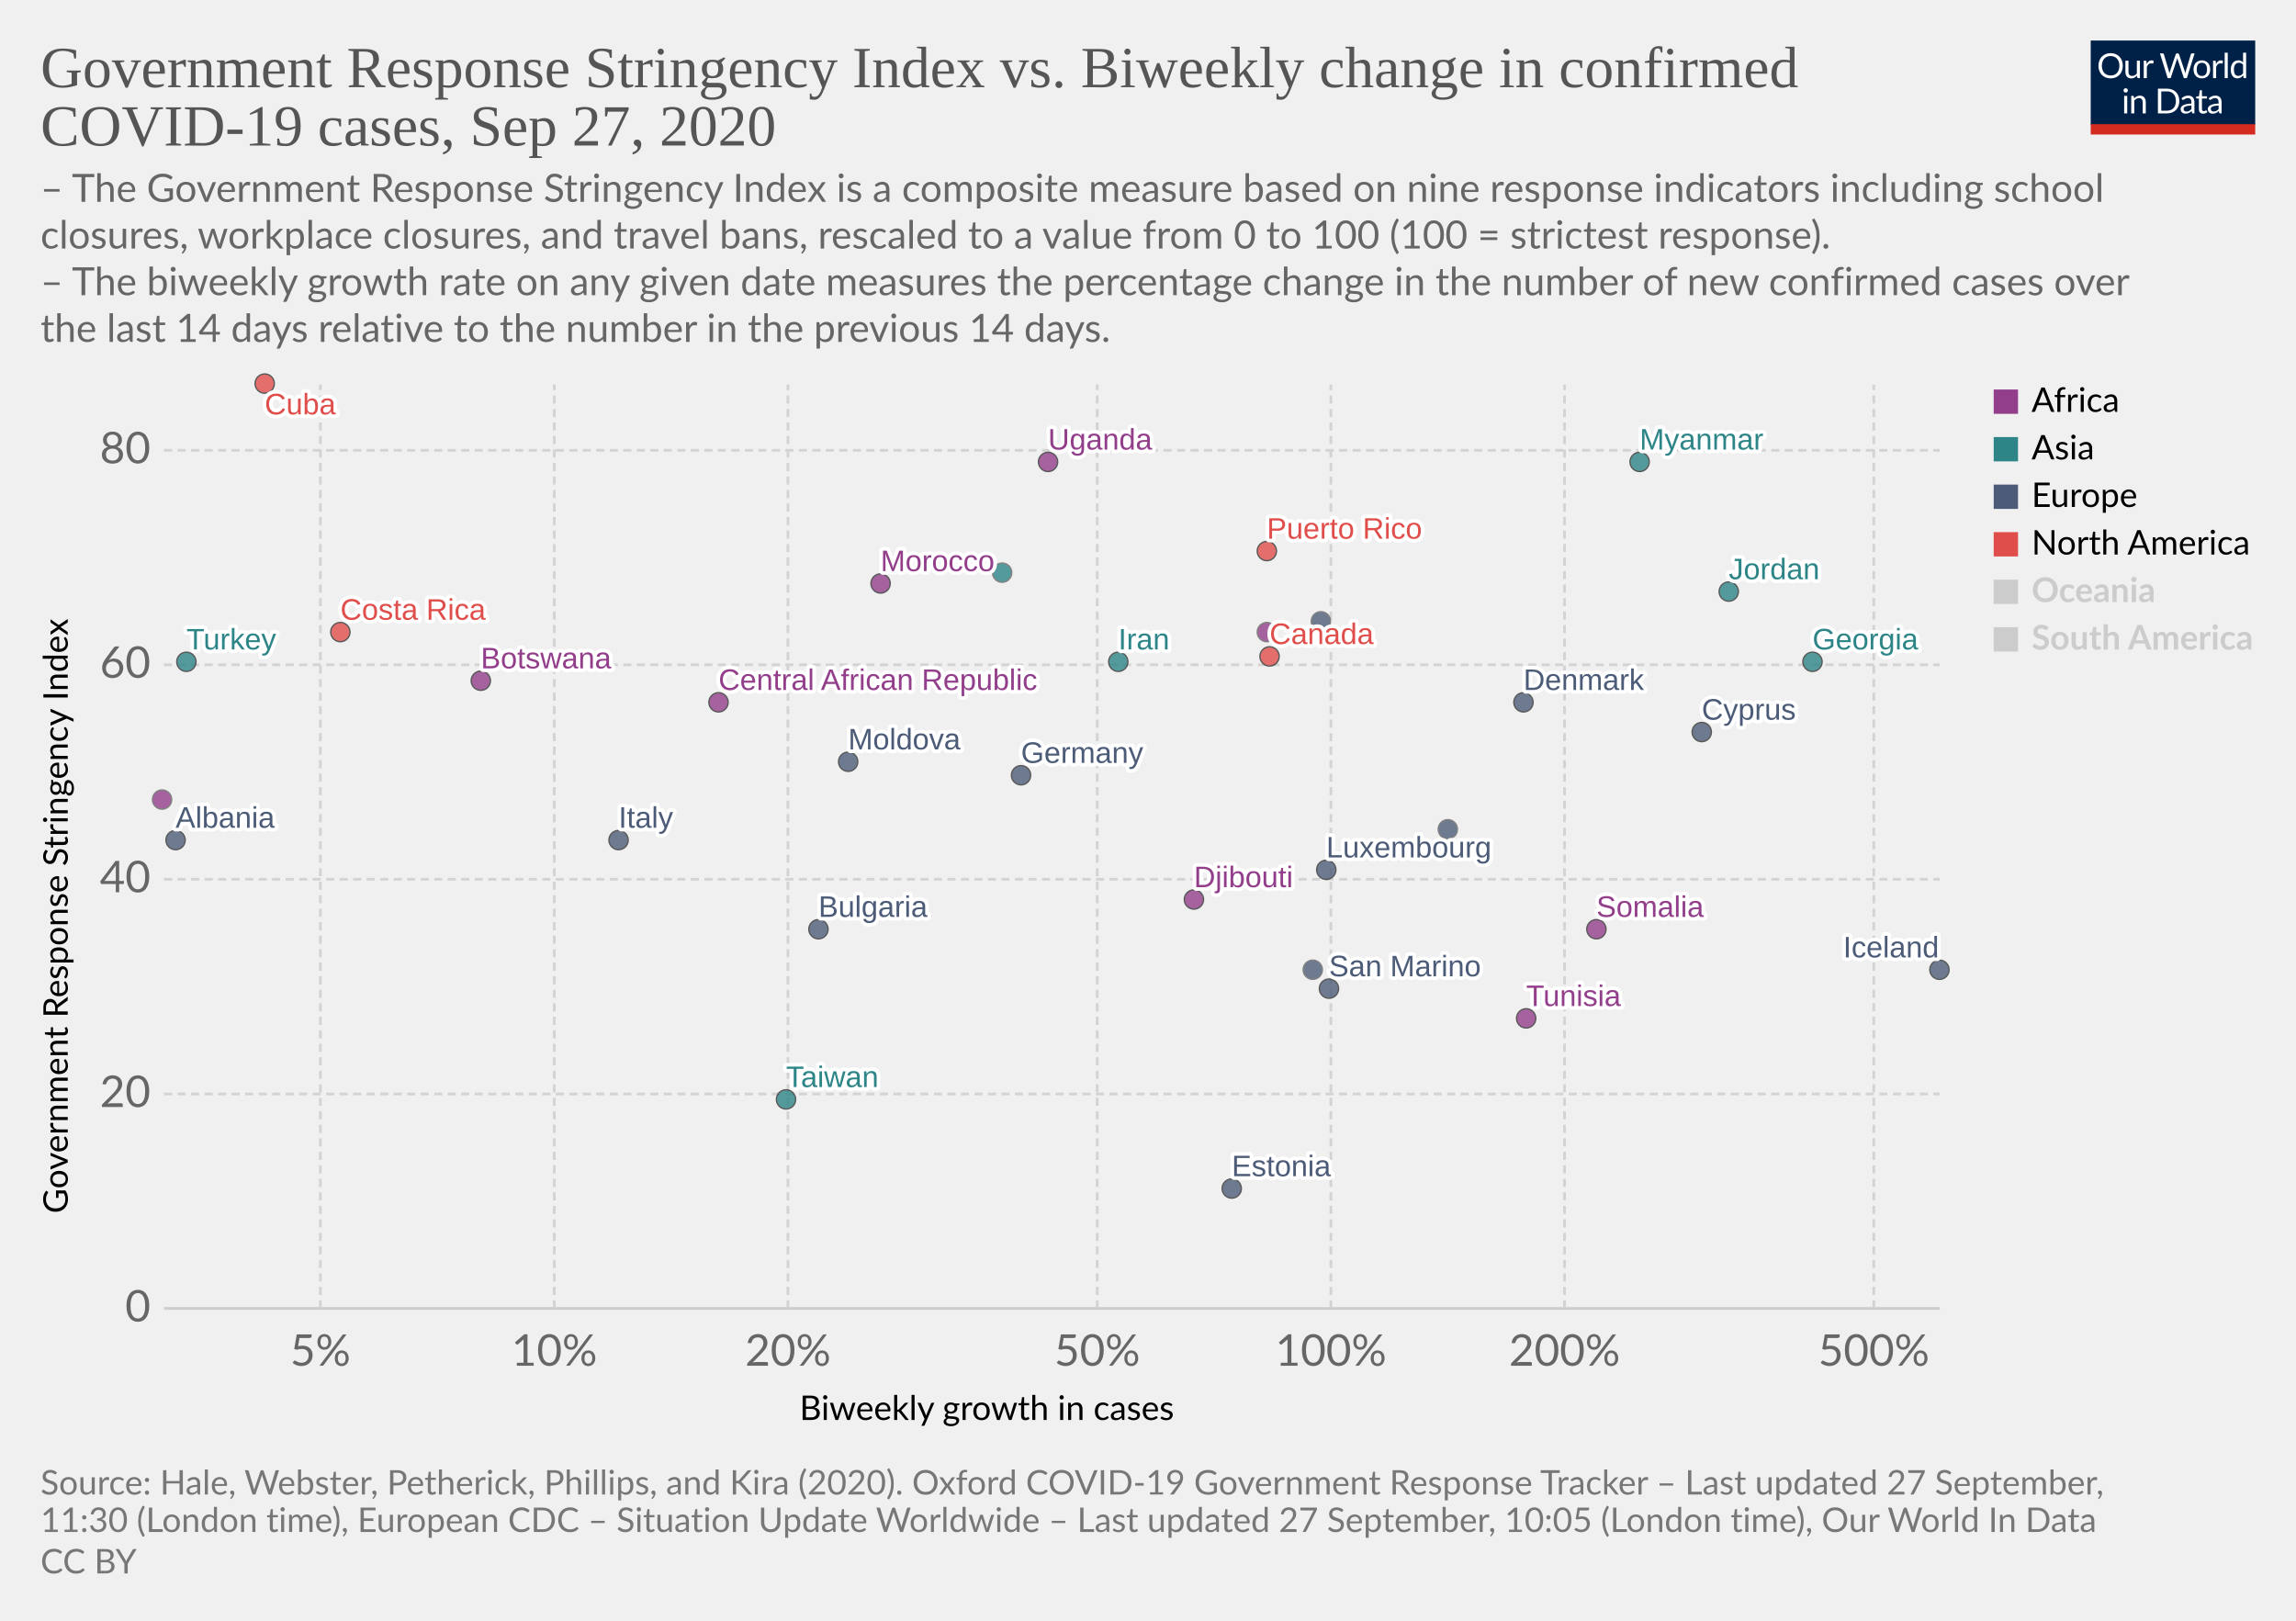
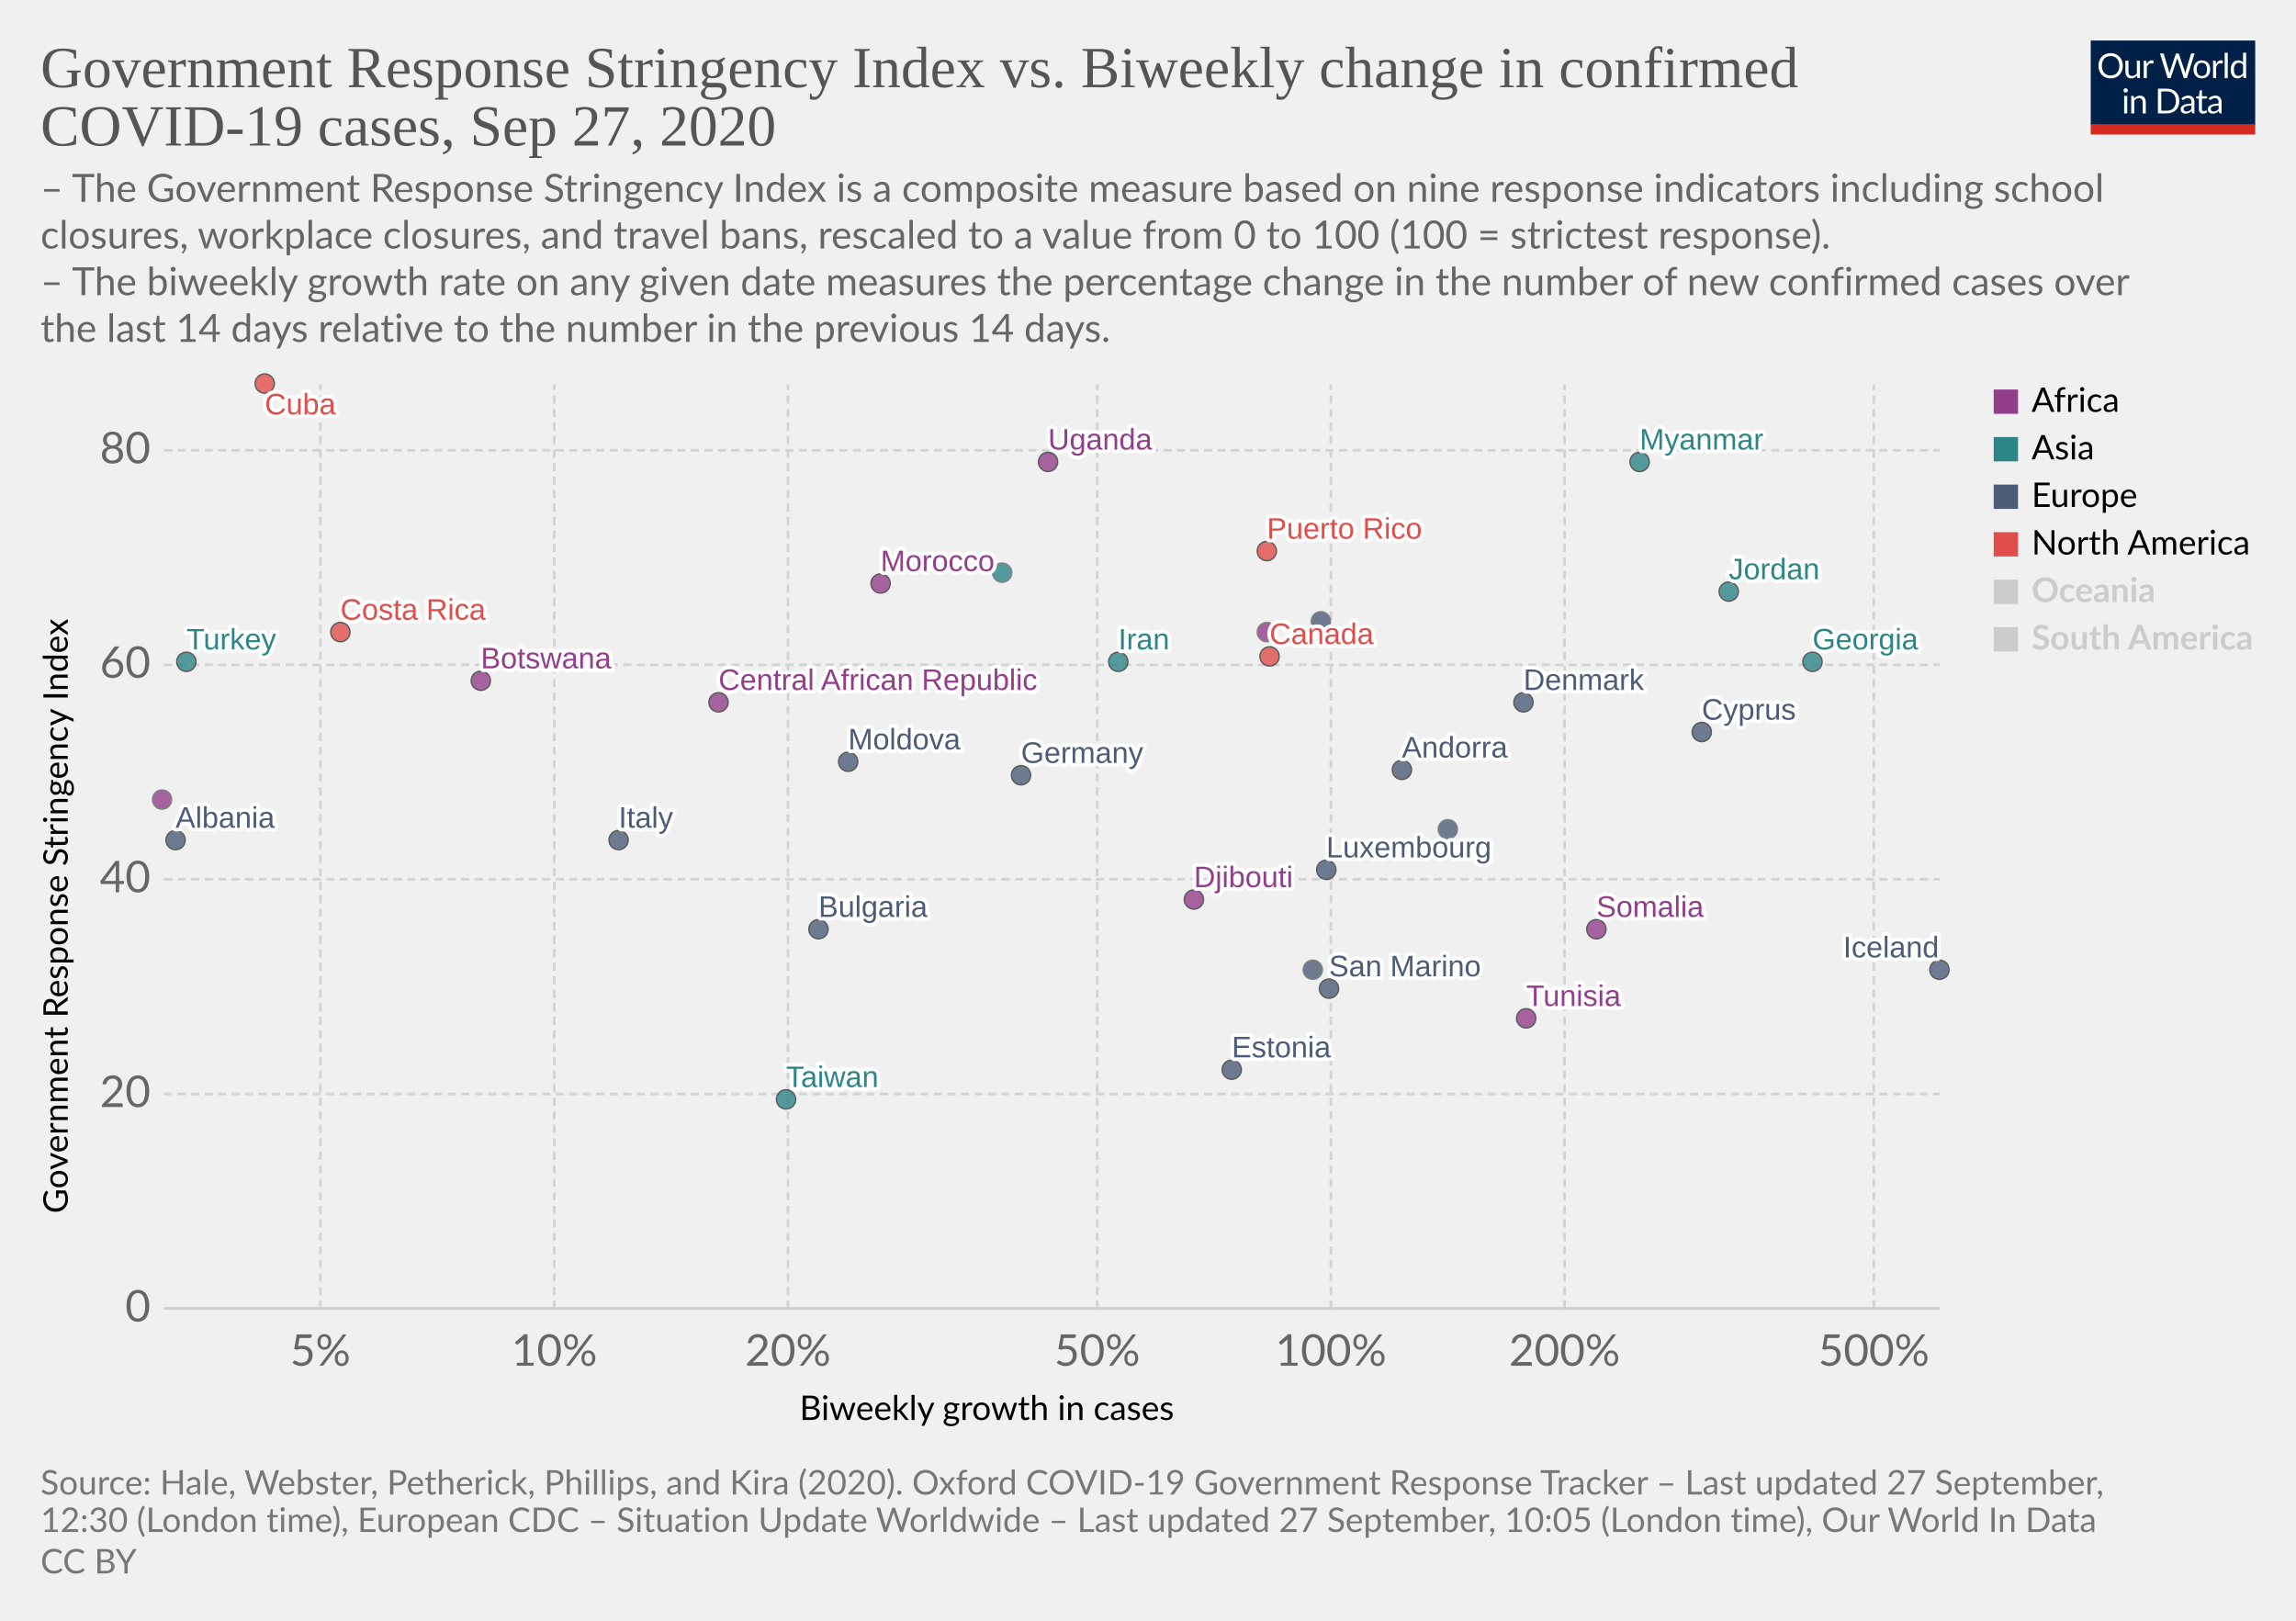
<svg xmlns="http://www.w3.org/2000/svg" version="1.1" style="background-color:#fff;-webkit-font-smoothing:antialiased" width="850" height="600" viewBox="0 0 850 600" font-family="Lato,'Helvetica Neue',Helvetica,Arial,sans-serif" font-size="18" text-rendering="optimizeLegibility">
  <g class="HeaderView">
    <g transform="matrix(.29 0 0 .29 774 15)">
      <svg width="210" height="120" viewBox="0 0 210 120" fill="none">
        <g clip-path="url(#clip0)">
          <path d="M0 0h210v107.89H0V0z" fill="#002147" />
          <path d="M40.98 32.25c0 2.36-.38 4.53-1.12 6.51a14.26 14.26 0 01-8.1 8.4c-1.9.78-4.02 1.17-6.34 1.17a16.6 16.6 0 01-6.33-1.17 14.31 14.31 0 01-8.08-8.4 18.29 18.29 0 01-1.12-6.51c0-2.36.38-4.53 1.12-6.5a14.32 14.32 0 018.07-8.44c1.92-.8 4.03-1.19 6.34-1.19 2.32 0 4.43.4 6.34 1.19 1.92.8 3.56 1.9 4.93 3.34a14.87 14.87 0 013.17 5.1 18.1 18.1 0 011.12 6.5zm-4.38 0c0-1.94-.26-3.68-.8-5.22a10.91 10.91 0 00-2.24-3.89 9.68 9.68 0 00-3.52-2.46 11.95 11.95 0 00-4.62-.86c-1.68 0-3.21.28-4.6.86a9.88 9.88 0 00-3.54 2.46 10.91 10.91 0 00-2.24 3.9c-.53 1.53-.8 3.27-.8 5.2 0 1.94.27 3.68.8 5.22a11.17 11.17 0 002.24 3.9 10.01 10.01 0 003.55 2.44c1.38.56 2.9.83 4.6.83 1.7 0 3.24-.27 4.61-.83a9.8 9.8 0 003.52-2.44 11.17 11.17 0 002.25-3.9c.53-1.54.8-3.28.8-5.21zm26.22-6.54V48H60.5c-.56 0-.9-.27-1.05-.81l-.31-2.4a12.45 12.45 0 01-3.26 2.6c-1.2.64-2.58.96-4.13.96-1.22 0-2.3-.2-3.24-.6a6.52 6.52 0 01-2.33-1.7 7.37 7.37 0 01-1.43-2.67c-.3-1.04-.46-2.2-.46-3.45V25.7h3.91v14.22c0 1.68.38 2.99 1.15 3.91.77.93 1.96 1.39 3.54 1.39 1.16 0 2.24-.27 3.23-.82a10.42 10.42 0 002.8-2.28V25.7h3.91zm8.61 4.47a9.94 9.94 0 012.6-3.56 5.64 5.64 0 013.76-1.3c.47 0 .92.05 1.34.15.44.1.83.27 1.17.49l-.3 2.92c-.09.37-.3.55-.66.55-.2 0-.5-.04-.9-.13a6.21 6.21 0 00-3.24.18c-.54.2-1.03.5-1.47.92-.42.4-.81.9-1.17 1.5-.33.58-.64 1.26-.92 2.02V48H67.7V25.71h2.25c.42 0 .72.08.88.25.16.16.27.44.33.83l.26 3.39zm61.16-13.7L122.75 48h-3.82l-7.99-24.05a21.95 21.95 0 01-.42-1.58 38.36 38.36 0 01-.44 1.58L102.05 48h-3.83L88.4 16.47h3.54c.38 0 .7.1.95.29.26.2.43.43.5.73l6.52 21.9c.1.4.2.83.28 1.28.1.46.2.94.29 1.46l.3-1.46c.12-.47.25-.9.38-1.27l7.41-21.91c.1-.25.26-.48.51-.69.27-.22.58-.33.95-.33h1.23c.38 0 .69.1.92.29.24.2.41.43.53.73l7.4 21.9a28.4 28.4 0 01.68 2.62 29.52 29.52 0 01.52-2.61l6.54-21.91c.07-.27.23-.5.48-.7.27-.21.58-.32.95-.32h3.32zm9.35 8.88c1.63 0 3.1.27 4.4.82a9.43 9.43 0 015.46 5.94c.5 1.4.74 2.98.74 4.73 0 1.76-.25 3.34-.74 4.75a9.43 9.43 0 01-5.46 5.92c-1.3.52-2.77.79-4.4.79-1.64 0-3.12-.27-4.44-.8a9.42 9.42 0 01-3.35-2.3c-.92-1-1.63-2.2-2.13-3.61-.49-1.41-.73-3-.73-4.75s.24-3.33.73-4.73c.5-1.43 1.2-2.64 2.13-3.63a9.4 9.4 0 013.35-2.31c1.32-.55 2.8-.82 4.44-.82zm0 19.89c2.2 0 3.84-.73 4.93-2.2 1.08-1.48 1.63-3.54 1.63-6.18 0-2.66-.55-4.72-1.63-6.2-1.09-1.49-2.73-2.23-4.93-2.23-1.12 0-2.09.2-2.93.57a5.7 5.7 0 00-2.06 1.65 7.5 7.5 0 00-1.24 2.67c-.26 1.04-.4 2.22-.4 3.54 0 2.64.55 4.7 1.64 6.18 1.1 1.47 2.76 2.2 4.99 2.2zm17.97-15.07a9.94 9.94 0 012.6-3.56 5.64 5.64 0 013.76-1.3c.47 0 .91.05 1.34.15.44.1.83.27 1.16.49l-.28 2.92c-.09.37-.31.55-.66.55-.2 0-.5-.04-.9-.13a6.2 6.2 0 00-3.24.18c-.54.2-1.03.5-1.47.92-.43.4-.82.9-1.17 1.5a13.1 13.1 0 00-.92 2.02V48h-3.94V25.71h2.24c.43 0 .72.08.88.25.17.16.28.44.33.83l.27 3.39zm15.04-14.59V48h-3.92V15.6h3.92zm19.55 15.43a6.22 6.22 0 00-2.38-2.05 6.7 6.7 0 00-2.86-.6c-2.07 0-3.66.75-4.77 2.23-1.12 1.48-1.68 3.6-1.68 6.33 0 1.46.13 2.7.38 3.74a7.29 7.29 0 001.1 2.56 4.35 4.35 0 001.78 1.45c.7.3 1.5.46 2.4.46 1.29 0 2.41-.3 3.36-.88a9.6 9.6 0 002.67-2.49V31.02zm3.91-15.43V48h-2.33c-.56 0-.9-.27-1.06-.81l-.35-2.71a12.13 12.13 0 01-3.25 2.77 8.28 8.28 0 01-4.23 1.06 7.31 7.31 0 01-6.14-2.9c-.73-.96-1.3-2.15-1.69-3.57a18.35 18.35 0 01.07-9.48 11.29 11.29 0 011.89-3.7 8.7 8.7 0 017.06-3.34 7.96 7.96 0 016.12 2.62V15.59h3.91zM46.61 70.71V93H42.7V70.71h3.91zm.84-7c0 .39-.08.75-.24 1.09a2.81 2.81 0 01-1.52 1.47 2.67 2.67 0 01-2.16 0 2.9 2.9 0 01-1.45-1.47 2.67 2.67 0 010-2.16c.15-.35.35-.65.6-.9.25-.27.53-.47.85-.62a2.67 2.67 0 012.16 0c.35.15.65.35.9.62.27.25.47.55.62.9.16.34.24.7.24 1.08zm7.97 10.24c.49-.54 1-1.04 1.54-1.48a9.85 9.85 0 013.66-1.84 8.96 8.96 0 015.43.35c.94.4 1.72.97 2.33 1.71a7.36 7.36 0 011.43 2.67c.32 1.04.49 2.19.49 3.45V93h-3.94V78.81c0-1.69-.4-3-1.17-3.92-.76-.93-1.93-1.4-3.5-1.4a6.6 6.6 0 00-3.25.83c-1 .56-1.92 1.31-2.77 2.27V93h-3.94V70.71h2.35c.56 0 .9.28 1.04.82l.3 2.42zm57.7 3.3c0 2.36-.37 4.5-1.11 6.44a14.3 14.3 0 01-3.17 4.98 14.1 14.1 0 01-4.93 3.2c-1.9.76-4.02 1.13-6.33 1.13H85.8V61.47h11.77c2.31 0 4.42.39 6.33 1.15a13.8 13.8 0 018.1 8.18 17.75 17.75 0 011.12 6.45zm-4.37 0c0-1.94-.26-3.67-.8-5.2a10.94 10.94 0 00-2.23-3.87 9.57 9.57 0 00-3.53-2.42 12.23 12.23 0 00-4.61-.83h-7.5v24.62h7.5c1.7 0 3.24-.28 4.61-.84a9.7 9.7 0 003.53-2.4 10.94 10.94 0 002.24-3.87c.53-1.53.8-3.26.8-5.2zm19.8 5.72c-1.8.06-3.34.2-4.62.44-1.26.22-2.3.51-3.1.88-.8.36-1.37.8-1.74 1.3-.35.5-.53 1.05-.53 1.67 0 .58.1 1.1.3 1.52a3 3 0 00.76 1.05c.34.27.73.46 1.17.6.45.11.94.17 1.45.17a7.28 7.28 0 003.5-.81 11.95 11.95 0 002.82-2.2v-4.62zm-12.65-9.11a12.73 12.73 0 013.98-2.66c1.43-.59 3-.88 4.73-.88 1.25 0 2.36.2 3.33.61a6.81 6.81 0 013.94 4.38c.33 1.04.5 2.19.5 3.43V93h-1.74a1.8 1.8 0 01-.88-.18c-.2-.13-.36-.38-.48-.74l-.44-2.12c-.59.55-1.16 1.03-1.72 1.46a9.48 9.48 0 01-3.74 1.7c-.69.15-1.46.23-2.3.23-.87 0-1.69-.12-2.45-.35a5.34 5.34 0 01-3.34-2.93 6.64 6.64 0 01-.49-2.64c0-.88.25-1.72.73-2.53a6.33 6.33 0 012.35-2.17c1.09-.63 2.5-1.15 4.25-1.54 1.75-.41 3.89-.65 6.42-.7v-1.75c0-1.73-.37-3.03-1.12-3.91-.75-.9-1.84-1.34-3.28-1.34-.97 0-1.78.12-2.44.37-.64.23-1.2.5-1.7.81l-1.23.82c-.33.23-.67.35-1 .35-.27 0-.5-.07-.69-.2a2.1 2.1 0 01-.48-.53l-.7-1.25zm27.67 19.5c-1.76 0-3.12-.5-4.07-1.48-.94-.98-1.41-2.4-1.41-4.25V74h-2.68a.9.9 0 01-.6-.2c-.16-.14-.24-.36-.24-.66v-1.56l3.65-.46.9-6.89a.9.9 0 01.29-.52.88.88 0 01.62-.22H142v7.67h6.44V74H142v13.38c0 .94.22 1.63.68 2.09.45.45 1.04.68 1.76.68a3.21 3.21 0 001.85-.53l.55-.35c.16-.12.3-.18.41-.18.2 0 .4.13.55.38l1.15 1.87a7.45 7.45 0 01-2.44 1.5c-.96.35-1.94.52-2.95.52zm19.68-10.4c-1.8.07-3.34.21-4.62.45-1.26.22-2.3.51-3.1.88-.8.36-1.37.8-1.74 1.3-.35.5-.53 1.05-.53 1.67 0 .58.1 1.1.3 1.52.18.42.44.77.76 1.05.34.27.73.46 1.17.6.45.11.94.17 1.45.17a7.3 7.3 0 003.5-.81 12.04 12.04 0 002.82-2.2v-4.62zm-12.65-9.1a12.72 12.72 0 013.99-2.66c1.42-.59 3-.88 4.72-.88 1.25 0 2.36.2 3.33.61a6.81 6.81 0 013.94 4.38c.33 1.04.5 2.19.5 3.43V93h-1.74a1.8 1.8 0 01-.88-.18c-.2-.13-.36-.38-.48-.74l-.44-2.12c-.59.55-1.16 1.03-1.72 1.46a9.48 9.48 0 01-3.74 1.7c-.69.15-1.46.23-2.3.23-.87 0-1.69-.12-2.45-.35a5.33 5.33 0 01-3.34-2.93 6.62 6.62 0 01-.49-2.64c0-.88.25-1.72.73-2.53a6.33 6.33 0 012.35-2.17c1.09-.63 2.5-1.15 4.25-1.54a31.2 31.2 0 016.42-.7v-1.75c0-1.73-.37-3.03-1.12-3.91-.75-.9-1.84-1.34-3.28-1.34-.97 0-1.78.12-2.44.37-.64.23-1.2.5-1.7.81-.46.3-.87.57-1.22.82-.34.23-.68.35-1.02.35-.26 0-.49-.07-.68-.2a1.88 1.88 0 01-.48-.53l-.7-1.25z" fill="#fff" />
          <path fill="#D42B21" d="M0 106.79h210V120H0z" />
        </g>
        <defs>
          <clipPath id="clip0">
            <path fill="#fff" d="M0 0h210v120H0z" />
          </clipPath>
        </defs>
      </svg>
    </g>
    <a href="https://ourworldindata.org/grapher/government-response-stringency-index-vs-biweekly-change-in-confirmed-covid-19-cases?time=latest" target="_blank" font-family="&quot;Playfair Display&quot;,Georgia,&quot;Times New Roman&quot;,serif">
      <text font-size="21.6" x="15" y="32.3" fill="#555">
        <tspan x="15" y="32.28">Government Response Stringency Index vs. Biweekly change in confirmed</tspan>
        <tspan x="15" y="53.88">COVID-19 cases, Sep 27, 2020</tspan>
      </text>
    </a>
    <text font-size="14.4" x="15" y="74.7" fill="#666">
      <tspan x="15" y="74.72">– The Government Response Stringency Index is a composite measure based on nine response indicators including school</tspan>
      <tspan x="15" y="92">closures, workplace closures, and travel bans, rescaled to a value from 0 to 100 (100 = strictest response).</tspan>
      <tspan x="15" y="109.28"> – The biweekly growth rate on any given date measures the percentage change in the number of new confirmed cases over</tspan>
      <tspan x="15" y="126.56">the last 14 days relative to the number in the previous 14 days.</tspan>
    </text>
  </g>
  <g class="ScatterPlot">
    <g class="DualAxisView">
      <g class="HorizontalAxis">
        <text font-size="12.6" x="296" y="525.7">
          <tspan x="295.99" y="525.68">Biweekly growth in cases</tspan>
        </text>
        <text x="118.6" y="505.6" fill="#666" text-anchor="middle" font-size="16.2">5%</text>
        <text x="205.2" y="505.6" fill="#666" text-anchor="middle" font-size="16.2">10%</text>
        <text x="291.7" y="505.6" fill="#666" text-anchor="middle" font-size="16.2">20%</text>
        <text x="406.2" y="505.6" fill="#666" text-anchor="middle" font-size="16.2">50%</text>
        <text x="492.7" y="505.6" fill="#666" text-anchor="middle" font-size="16.2">100%</text>
        <text x="579.2" y="505.6" fill="#666" text-anchor="middle" font-size="16.2">200%</text>
        <text x="693.7" y="505.6" fill="#666" text-anchor="middle" font-size="16.2">500%</text>
      </g>
      <g class="VerticalAxis">
        <text font-size="12.6" x="-449.2" y="25.1" transform="rotate(-90)">
          <tspan x="-449.2" y="25.08">Government Response Stringency Index</tspan>
        </text>
        <text x="55.74" y="484.4" fill="#666" dominant-baseline="middle" text-anchor="end" font-size="16.2">0</text>
        <text x="55.74" y="405" fill="#666" dominant-baseline="middle" text-anchor="end" font-size="16.2">20</text>
        <text x="55.74" y="325.5" fill="#666" dominant-baseline="middle" text-anchor="end" font-size="16.2">40</text>
        <text x="55.74" y="246.1" fill="#666" dominant-baseline="middle" text-anchor="end" font-size="16.2">60</text>
        <text x="55.74" y="166.7" fill="#666" dominant-baseline="middle" text-anchor="end" font-size="16.2">80</text>
      </g>
      <g class="AxisGridLines horizontalLines">
        <path stroke="#ccc" d="M60.74 484.4h657.35" />
        <path stroke="#d3d3d3" stroke-dasharray="3,2" d="M60.74 405h657.35M60.74 325.5h657.35M60.74 246.1h657.35M60.74 166.7h657.35" />
      </g>
      <g class="AxisGridLines verticalLines" stroke="#d3d3d3" stroke-dasharray="3,2">
        <path d="M118.6 484.4v-342M205.2 484.4v-342M291.7 484.4v-342M406.2 484.4v-342M492.7 484.4v-342M579.2 484.4v-342M693.7 484.4v-342" />
      </g>
    </g>
    <g class="PointsWithLabels clickable" clip-path="url(#a)" font-family="Arial, sans-serif">
      <path fill="rgba(255,255,255,0)" d="M60.74 142.4h657.35v342H60.74z" />
      <defs>
        <clipPath id="a">
          <path d="M50.74 132.4h677.35v362H50.74z" />
        </clipPath>
      </defs>
      <g class="key-Bulgaria_0">
        <circle cx="303" cy="344" r="3.57" fill="#4C5C78" opacity=".8" stroke="#333" stroke-width=".5" />
      </g>
      <g class="key-Botswana_0">
        <circle cx="178" cy="252" r="3.57" fill="#923E8B" opacity=".8" stroke="#333" stroke-width=".5" />
      </g>
      <g class="key-Canada_0">
        <circle cx="470" cy="243" r="3.57" fill="#E04E4B" opacity=".8" stroke="#333" stroke-width=".5" />
      </g>
      <g class="key-Costa-Rica_0">
        <circle cx="126" cy="234" r="3.57" fill="#E04E4B" opacity=".8" stroke="#333" stroke-width=".5" />
      </g>
+       <g class="key-Andorra_0">
+         <circle cx="519" cy="285" r="3.57" fill="#4C5C78" opacity=".8" stroke="#333" stroke-width=".5" />
+       </g>
      <g class="key-Morocco_0">
        <circle cx="326" cy="216" r="3.57" fill="#923E8B" opacity=".8" stroke="#333" stroke-width=".5" />
      </g>
      <g class="key-Tunisia_0">
        <circle cx="565" cy="377" r="3.57" fill="#923E8B" opacity=".8" stroke="#333" stroke-width=".5" />
      </g>
      <g class="key-Moldova_0">
        <circle cx="314" cy="282" r="3.57" fill="#4C5C78" opacity=".8" stroke="#333" stroke-width=".5" />
      </g>
      <g class="key-Albania_0">
        <circle cx="65" cy="311" r="3.57" fill="#4C5C78" opacity=".8" stroke="#333" stroke-width=".5" />
      </g>
      <g class="key-Cyprus_0">
        <circle cx="630" cy="271" r="3.57" fill="#4C5C78" opacity=".8" stroke="#333" stroke-width=".5" />
      </g>
      <g class="key-Germany_0">
        <circle cx="378" cy="287" r="3.57" fill="#4C5C78" opacity=".8" stroke="#333" stroke-width=".5" />
      </g>
      <g class="key-Denmark_0">
        <circle cx="564" cy="260" r="3.57" fill="#4C5C78" opacity=".8" stroke="#333" stroke-width=".5" />
      </g>
      <g class="key-Estonia_0">
-         <circle cx="456" cy="440" r="3.57" fill="#4C5C78" opacity=".8" stroke="#333" stroke-width=".5" />
+         <circle cx="456" cy="396" r="3.57" fill="#4C5C78" opacity=".8" stroke="#333" stroke-width=".5" />
      </g>
      <g class="key-United-Kingdom_0">
        <circle cx="489" cy="230" r="3.57" fill="#4C5C78" opacity=".8" stroke="#666" stroke-width=".5" />
      </g>
      <g class="key-Georgia_0">
        <circle cx="671" cy="245" r="3.57" fill="#2D8587" opacity=".8" stroke="#333" stroke-width=".5" />
      </g>
      <g class="key-Iran_0">
        <circle cx="414" cy="245" r="3.57" fill="#2D8587" opacity=".8" stroke="#333" stroke-width=".5" />
      </g>
      <g class="key-Iceland_0">
        <circle cx="718" cy="359" r="3.57" fill="#4C5C78" opacity=".8" stroke="#333" stroke-width=".5" />
      </g>
      <g class="key-San-Marino_0">
        <circle cx="492" cy="366" r="3.57" fill="#4C5C78" opacity=".8" stroke="#333" stroke-width=".5" />
      </g>
      <g class="key-Slovakia_0">
        <circle cx="486" cy="359" r="3.57" fill="#4C5C78" opacity=".8" stroke="#666" stroke-width=".5" />
      </g>
      <g class="key-Uganda_0">
        <circle cx="388" cy="171" r="3.57" fill="#923E8B" opacity=".8" stroke="#333" stroke-width=".5" />
      </g>
      <g class="key-Taiwan_0">
        <circle cx="291" cy="407" r="3.57" fill="#2D8587" opacity=".8" stroke="#333" stroke-width=".5" />
      </g>
      <g class="key-Djibouti_0">
        <circle cx="442" cy="333" r="3.57" fill="#923E8B" opacity=".8" stroke="#333" stroke-width=".5" />
      </g>
      <g class="key-Mali_0">
        <circle cx="60" cy="296" r="3.57" fill="#923E8B" opacity=".8" stroke="#666" stroke-width=".5" />
      </g>
      <g class="key-Puerto-Rico_0">
        <circle cx="469" cy="204" r="3.57" fill="#E04E4B" opacity=".8" stroke="#333" stroke-width=".5" />
      </g>
      <g class="key-Italy_0">
        <circle cx="229" cy="311" r="3.57" fill="#4C5C78" opacity=".8" stroke="#333" stroke-width=".5" />
      </g>
      <g class="key-Jordan_0">
        <circle cx="640" cy="219" r="3.57" fill="#2D8587" opacity=".8" stroke="#333" stroke-width=".5" />
      </g>
      <g class="key-Luxembourg_0">
        <circle cx="491" cy="322" r="3.57" fill="#4C5C78" opacity=".8" stroke="#333" stroke-width=".5" />
      </g>
      <g class="key-Myanmar_0">
        <circle cx="607" cy="171" r="3.57" fill="#2D8587" opacity=".8" stroke="#333" stroke-width=".5" />
      </g>
      <g class="key-Netherlands_0">
        <circle cx="536" cy="307" r="3.57" fill="#4C5C78" opacity=".8" stroke="#666" stroke-width=".5" />
      </g>
      <g class="key-Cuba_0">
        <circle cx="98" cy="142" r="3.57" fill="#E04E4B" opacity=".8" stroke="#333" stroke-width=".5" />
      </g>
      <g class="key-Turkey_0">
        <circle cx="69" cy="245" r="3.57" fill="#2D8587" opacity=".8" stroke="#333" stroke-width=".5" />
      </g>
      <g class="key-Central-African-Republic_0">
        <circle cx="266" cy="260" r="3.57" fill="#923E8B" opacity=".8" stroke="#333" stroke-width=".5" />
      </g>
      <g class="key-Uzbekistan_0">
        <circle cx="371" cy="212" r="3.57" fill="#2D8587" opacity=".8" stroke="#666" stroke-width=".5" />
      </g>
      <g class="key-Liberia_0">
        <circle cx="469" cy="234" r="3.57" fill="#923E8B" opacity=".8" stroke="#666" stroke-width=".5" />
      </g>
      <g class="key-Somalia_0">
        <circle cx="591" cy="344" r="3.57" fill="#923E8B" opacity=".8" stroke="#333" stroke-width=".5" />
      </g>
      <g class="backgroundLabels" fill="#333" font-size="11" font-weight="400">
        <text x="303" y="339.43" fill="#fff" stroke="#fff" stroke-linecap="round" stroke-linejoin="round" stroke-width=".25em">Bulgaria</text>
        <text x="303" y="339.43" fill="#4C5C78">Bulgaria</text>
        <text x="178" y="247.43" fill="#fff" stroke="#fff" stroke-linecap="round" stroke-linejoin="round" stroke-width=".25em">Botswana</text>
        <text x="178" y="247.43" fill="#923E8B">Botswana</text>
        <text x="470" y="238.43" fill="#fff" stroke="#fff" stroke-linecap="round" stroke-linejoin="round" stroke-width=".25em">Canada</text>
        <text x="470" y="238.43" fill="#E04E4B">Canada</text>
        <text x="126" y="229.43" fill="#fff" stroke="#fff" stroke-linecap="round" stroke-linejoin="round" stroke-width=".25em">Costa Rica</text>
        <text x="126" y="229.43" fill="#E04E4B">Costa Rica</text>
+         <text x="519" y="280.43" fill="#fff" stroke="#fff" stroke-linecap="round" stroke-linejoin="round" stroke-width=".25em">Andorra</text>
+         <text x="519" y="280.43" fill="#4C5C78">Andorra</text>
        <text x="326" y="211.43" fill="#fff" stroke="#fff" stroke-linecap="round" stroke-linejoin="round" stroke-width=".25em">Morocco</text>
        <text x="326" y="211.43" fill="#923E8B">Morocco</text>
        <text x="565" y="372.43" fill="#fff" stroke="#fff" stroke-linecap="round" stroke-linejoin="round" stroke-width=".25em">Tunisia</text>
        <text x="565" y="372.43" fill="#923E8B">Tunisia</text>
        <text x="314" y="277.43" fill="#fff" stroke="#fff" stroke-linecap="round" stroke-linejoin="round" stroke-width=".25em">Moldova</text>
        <text x="314" y="277.43" fill="#4C5C78">Moldova</text>
        <text x="65" y="306.43" fill="#fff" stroke="#fff" stroke-linecap="round" stroke-linejoin="round" stroke-width=".25em">Albania</text>
        <text x="65" y="306.43" fill="#4C5C78">Albania</text>
        <text x="630" y="266.43" fill="#fff" stroke="#fff" stroke-linecap="round" stroke-linejoin="round" stroke-width=".25em">Cyprus</text>
        <text x="630" y="266.43" fill="#4C5C78">Cyprus</text>
        <text x="378" y="282.43" fill="#fff" stroke="#fff" stroke-linecap="round" stroke-linejoin="round" stroke-width=".25em">Germany</text>
        <text x="378" y="282.43" fill="#4C5C78">Germany</text>
        <text x="564" y="255.43" fill="#fff" stroke="#fff" stroke-linecap="round" stroke-linejoin="round" stroke-width=".25em">Denmark</text>
        <text x="564" y="255.43" fill="#4C5C78">Denmark</text>
-         <text x="456" y="435.43" fill="#fff" stroke="#fff" stroke-linecap="round" stroke-linejoin="round" stroke-width=".25em">Estonia</text>
-         <text x="456" y="435.43" fill="#4C5C78">Estonia</text>
+         <text x="456" y="391.43" fill="#fff" stroke="#fff" stroke-linecap="round" stroke-linejoin="round" stroke-width=".25em">Estonia</text>
+         <text x="456" y="391.43" fill="#4C5C78">Estonia</text>
        <text x="671" y="240.43" fill="#fff" stroke="#fff" stroke-linecap="round" stroke-linejoin="round" stroke-width=".25em">Georgia</text>
        <text x="671" y="240.43" fill="#2D8587">Georgia</text>
        <text x="414" y="240.43" fill="#fff" stroke="#fff" stroke-linecap="round" stroke-linejoin="round" stroke-width=".25em">Iran</text>
        <text x="414" y="240.43" fill="#2D8587">Iran</text>
        <text x="682.36" y="354.43" fill="#fff" stroke="#fff" stroke-linecap="round" stroke-linejoin="round" stroke-width=".25em">Iceland</text>
        <text x="682.36" y="354.43" fill="#4C5C78">Iceland</text>
        <text x="492" y="361.43" fill="#fff" stroke="#fff" stroke-linecap="round" stroke-linejoin="round" stroke-width=".25em">San Marino</text>
        <text x="492" y="361.43" fill="#4C5C78">San Marino</text>
        <text x="388" y="166.43" fill="#fff" stroke="#fff" stroke-linecap="round" stroke-linejoin="round" stroke-width=".25em">Uganda</text>
        <text x="388" y="166.43" fill="#923E8B">Uganda</text>
        <text x="291" y="402.43" fill="#fff" stroke="#fff" stroke-linecap="round" stroke-linejoin="round" stroke-width=".25em">Taiwan</text>
        <text x="291" y="402.43" fill="#2D8587">Taiwan</text>
        <text x="442" y="328.43" fill="#fff" stroke="#fff" stroke-linecap="round" stroke-linejoin="round" stroke-width=".25em">Djibouti</text>
        <text x="442" y="328.43" fill="#923E8B">Djibouti</text>
        <text x="469" y="199.43" fill="#fff" stroke="#fff" stroke-linecap="round" stroke-linejoin="round" stroke-width=".25em">Puerto Rico</text>
        <text x="469" y="199.43" fill="#E04E4B">Puerto Rico</text>
        <text x="229" y="306.43" fill="#fff" stroke="#fff" stroke-linecap="round" stroke-linejoin="round" stroke-width=".25em">Italy</text>
        <text x="229" y="306.43" fill="#4C5C78">Italy</text>
        <text x="640" y="214.43" fill="#fff" stroke="#fff" stroke-linecap="round" stroke-linejoin="round" stroke-width=".25em">Jordan</text>
        <text x="640" y="214.43" fill="#2D8587">Jordan</text>
        <text x="491" y="317.43" fill="#fff" stroke="#fff" stroke-linecap="round" stroke-linejoin="round" stroke-width=".25em">Luxembourg</text>
        <text x="491" y="317.43" fill="#4C5C78">Luxembourg</text>
        <text x="607" y="166.43" fill="#fff" stroke="#fff" stroke-linecap="round" stroke-linejoin="round" stroke-width=".25em">Myanmar</text>
        <text x="607" y="166.43" fill="#2D8587">Myanmar</text>
        <text x="98" y="153.4" fill="#fff" stroke="#fff" stroke-linecap="round" stroke-linejoin="round" stroke-width=".25em">Cuba</text>
        <text x="98" y="153.4" fill="#E04E4B">Cuba</text>
        <text x="69" y="240.43" fill="#fff" stroke="#fff" stroke-linecap="round" stroke-linejoin="round" stroke-width=".25em">Turkey</text>
        <text x="69" y="240.43" fill="#2D8587">Turkey</text>
        <text x="266" y="255.43" fill="#fff" stroke="#fff" stroke-linecap="round" stroke-linejoin="round" stroke-width=".25em">Central African Republic</text>
        <text x="266" y="255.43" fill="#923E8B">Central African Republic</text>
        <text x="591" y="339.43" fill="#fff" stroke="#fff" stroke-linecap="round" stroke-linejoin="round" stroke-width=".25em">Somalia</text>
        <text x="591" y="339.43" fill="#923E8B">Somalia</text>
      </g>
    </g>
    <g class="ScatterColorLegend clickable" cursor="pointer">
      <g class="legendMark">
        <path fill="#923E8B" d="M738.09 144.2h9v9h-9z" />
        <text font-size="12.6" x="752.1" y="152.5">
          <tspan x="752.09" y="152.48">Africa</tspan>
        </text>
      </g>
      <g class="legendMark">
        <path fill="#2D8587" d="M738.09 161.8h9v9h-9z" />
        <text font-size="12.6" x="752.1" y="170.1">
          <tspan x="752.09" y="170.08">Asia</tspan>
        </text>
      </g>
      <g class="legendMark">
        <path fill="#4C5C78" d="M738.09 179.4h9v9h-9z" />
        <text font-size="12.6" x="752.1" y="187.7">
          <tspan x="752.09" y="187.68">Europe</tspan>
        </text>
      </g>
      <g class="legendMark">
        <path fill="#E04E4B" d="M738.09 197h9v9h-9z" />
        <text font-size="12.6" x="752.1" y="205.3">
          <tspan x="752.09" y="205.28">North America</tspan>
        </text>
      </g>
      <g class="legendMark" fill="#ccc">
        <path d="M738.09 214.6h9v9h-9z" />
        <text font-size="12.6" x="752.1" y="222.9" font-weight="700">
          <tspan x="752.09" y="222.88">Oceania</tspan>
        </text>
      </g>
      <g class="legendMark" fill="#ccc">
        <path d="M738.09 232.2h9v9h-9z" />
        <text font-size="12.6" x="752.1" y="240.5" font-weight="700">
          <tspan x="752.09" y="240.48">South America</tspan>
        </text>
      </g>
    </g>
  </g>
  <g class="SourcesFooter" fill="#777">
    <g class="clickable" fill="#777">
      <text font-size="12.6" x="15" y="553.3">
        <tspan x="15" y="553.28">Source: Hale, Webster, Petherick, Phillips, and Kira (2020). Oxford COVID-19 Government Response Tracker – Last updated 27 September,</tspan>
-         <tspan x="15" y="567.14">11:30 (London time), European CDC – Situation Update Worldwide – Last updated 27 September, 10:05 (London time), Our World In Data</tspan>
+         <tspan x="15" y="567.14">12:30 (London time), European CDC – Situation Update Worldwide – Last updated 27 September, 10:05 (London time), Our World In Data</tspan>
      </text>
    </g>
    <text font-size="12.6" x="15" y="582.5">
      <tspan x="15" y="582.48">
        <a class="cclogo" href="http://creativecommons.org/licenses/by/4.0/deed.en_US" target="_blank" fill="#777">CC BY</a>
      </tspan>
    </text>
  </g>
</svg>
